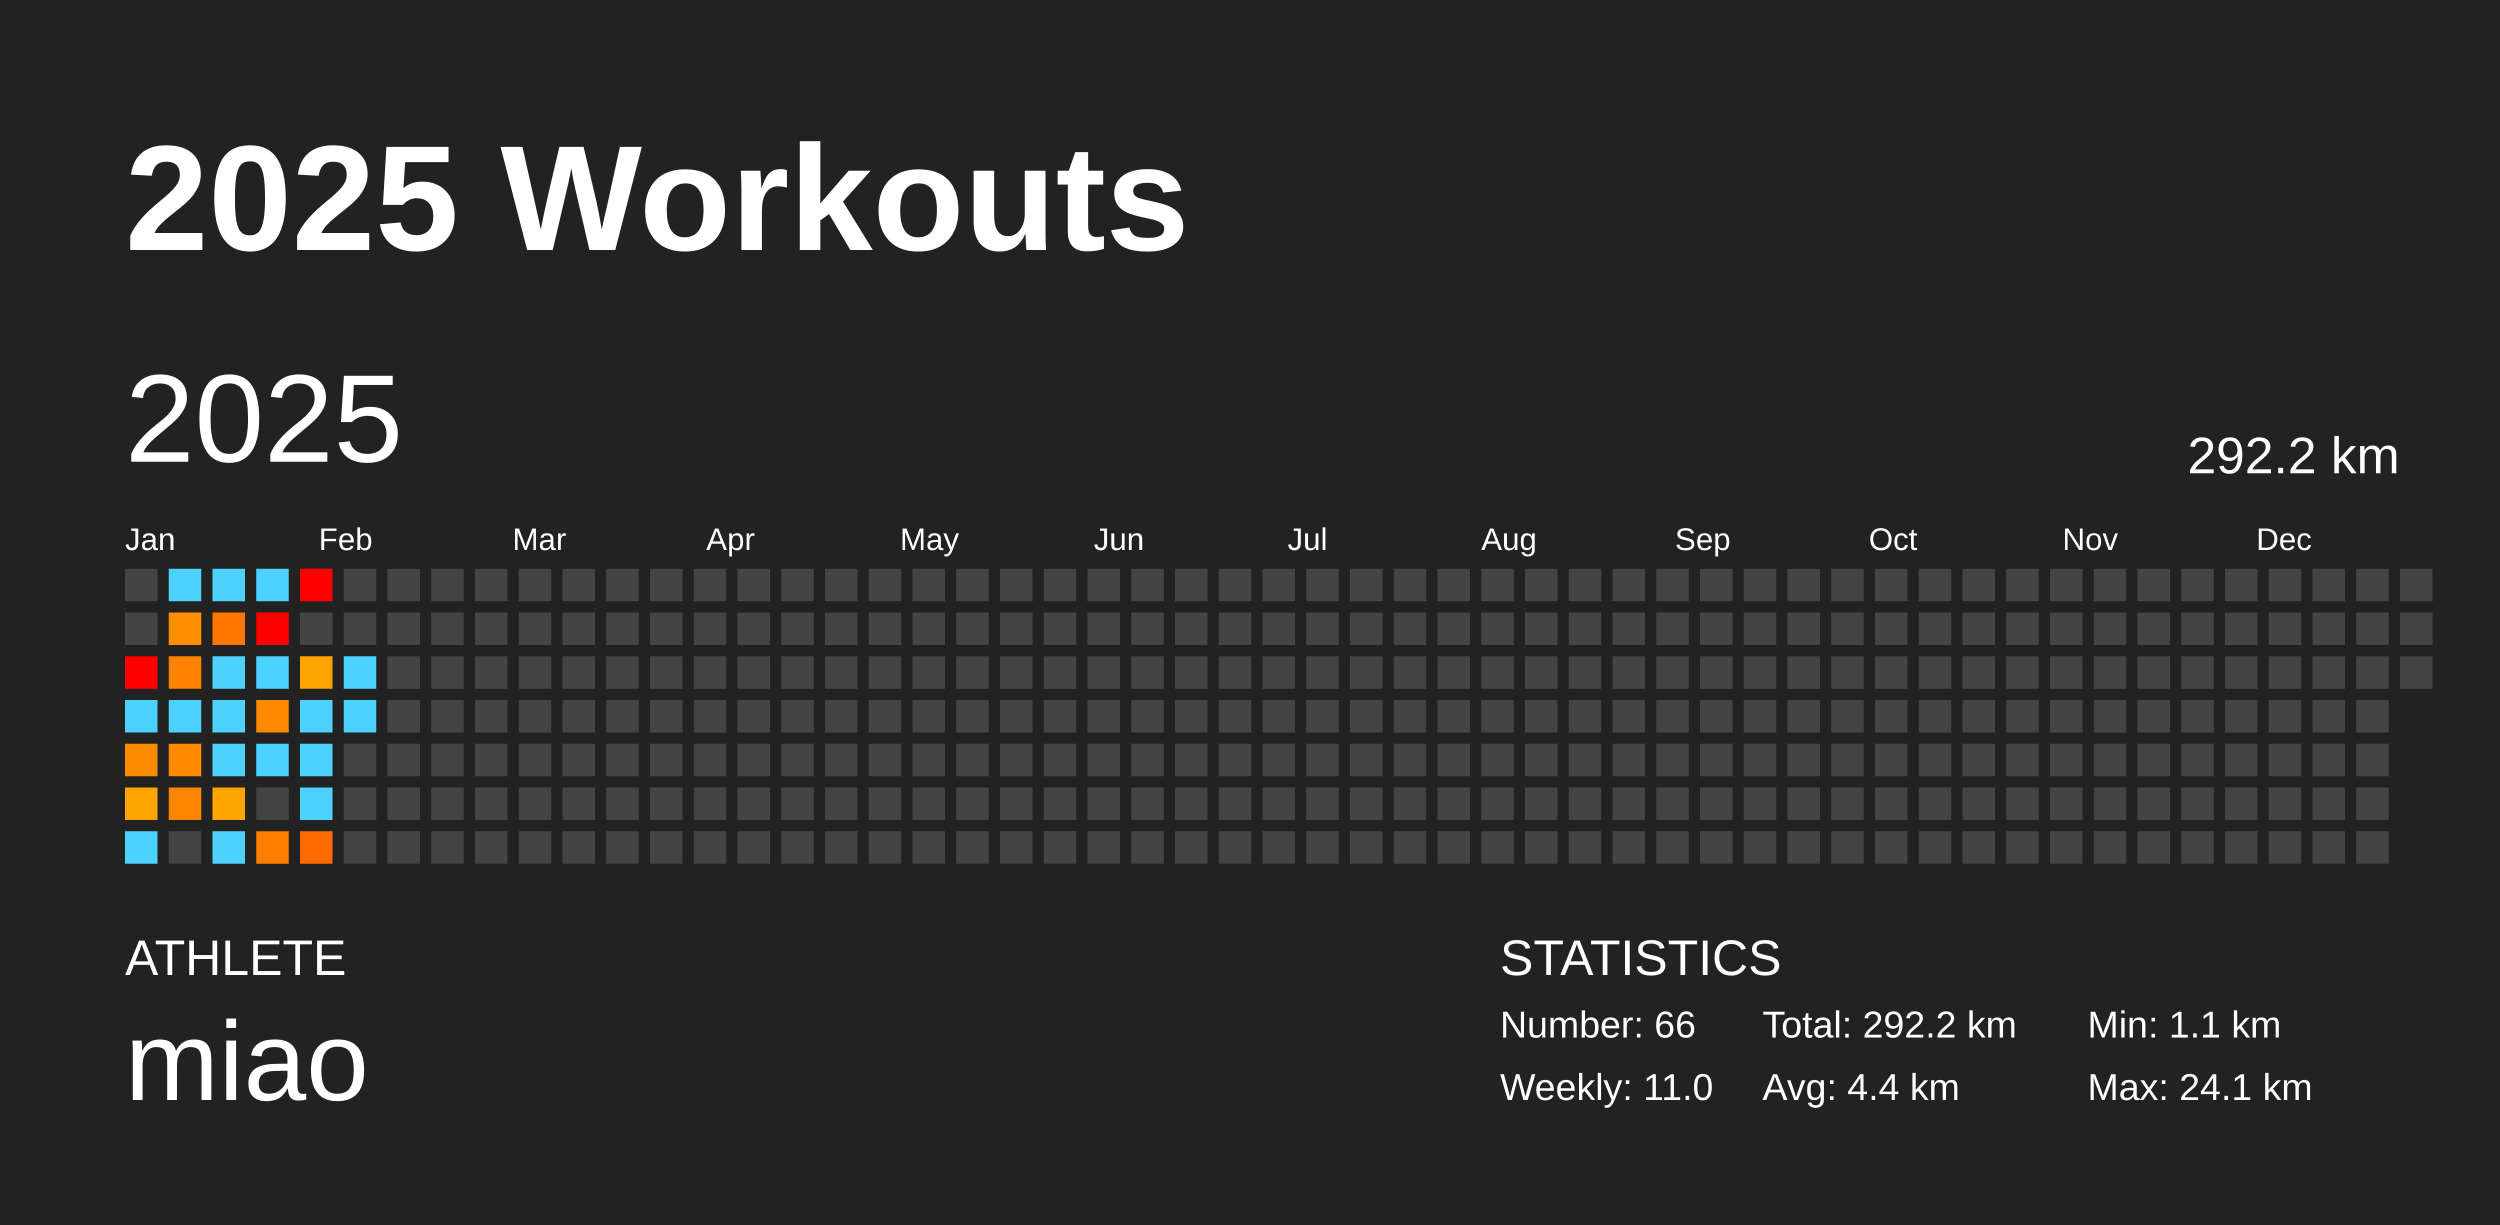
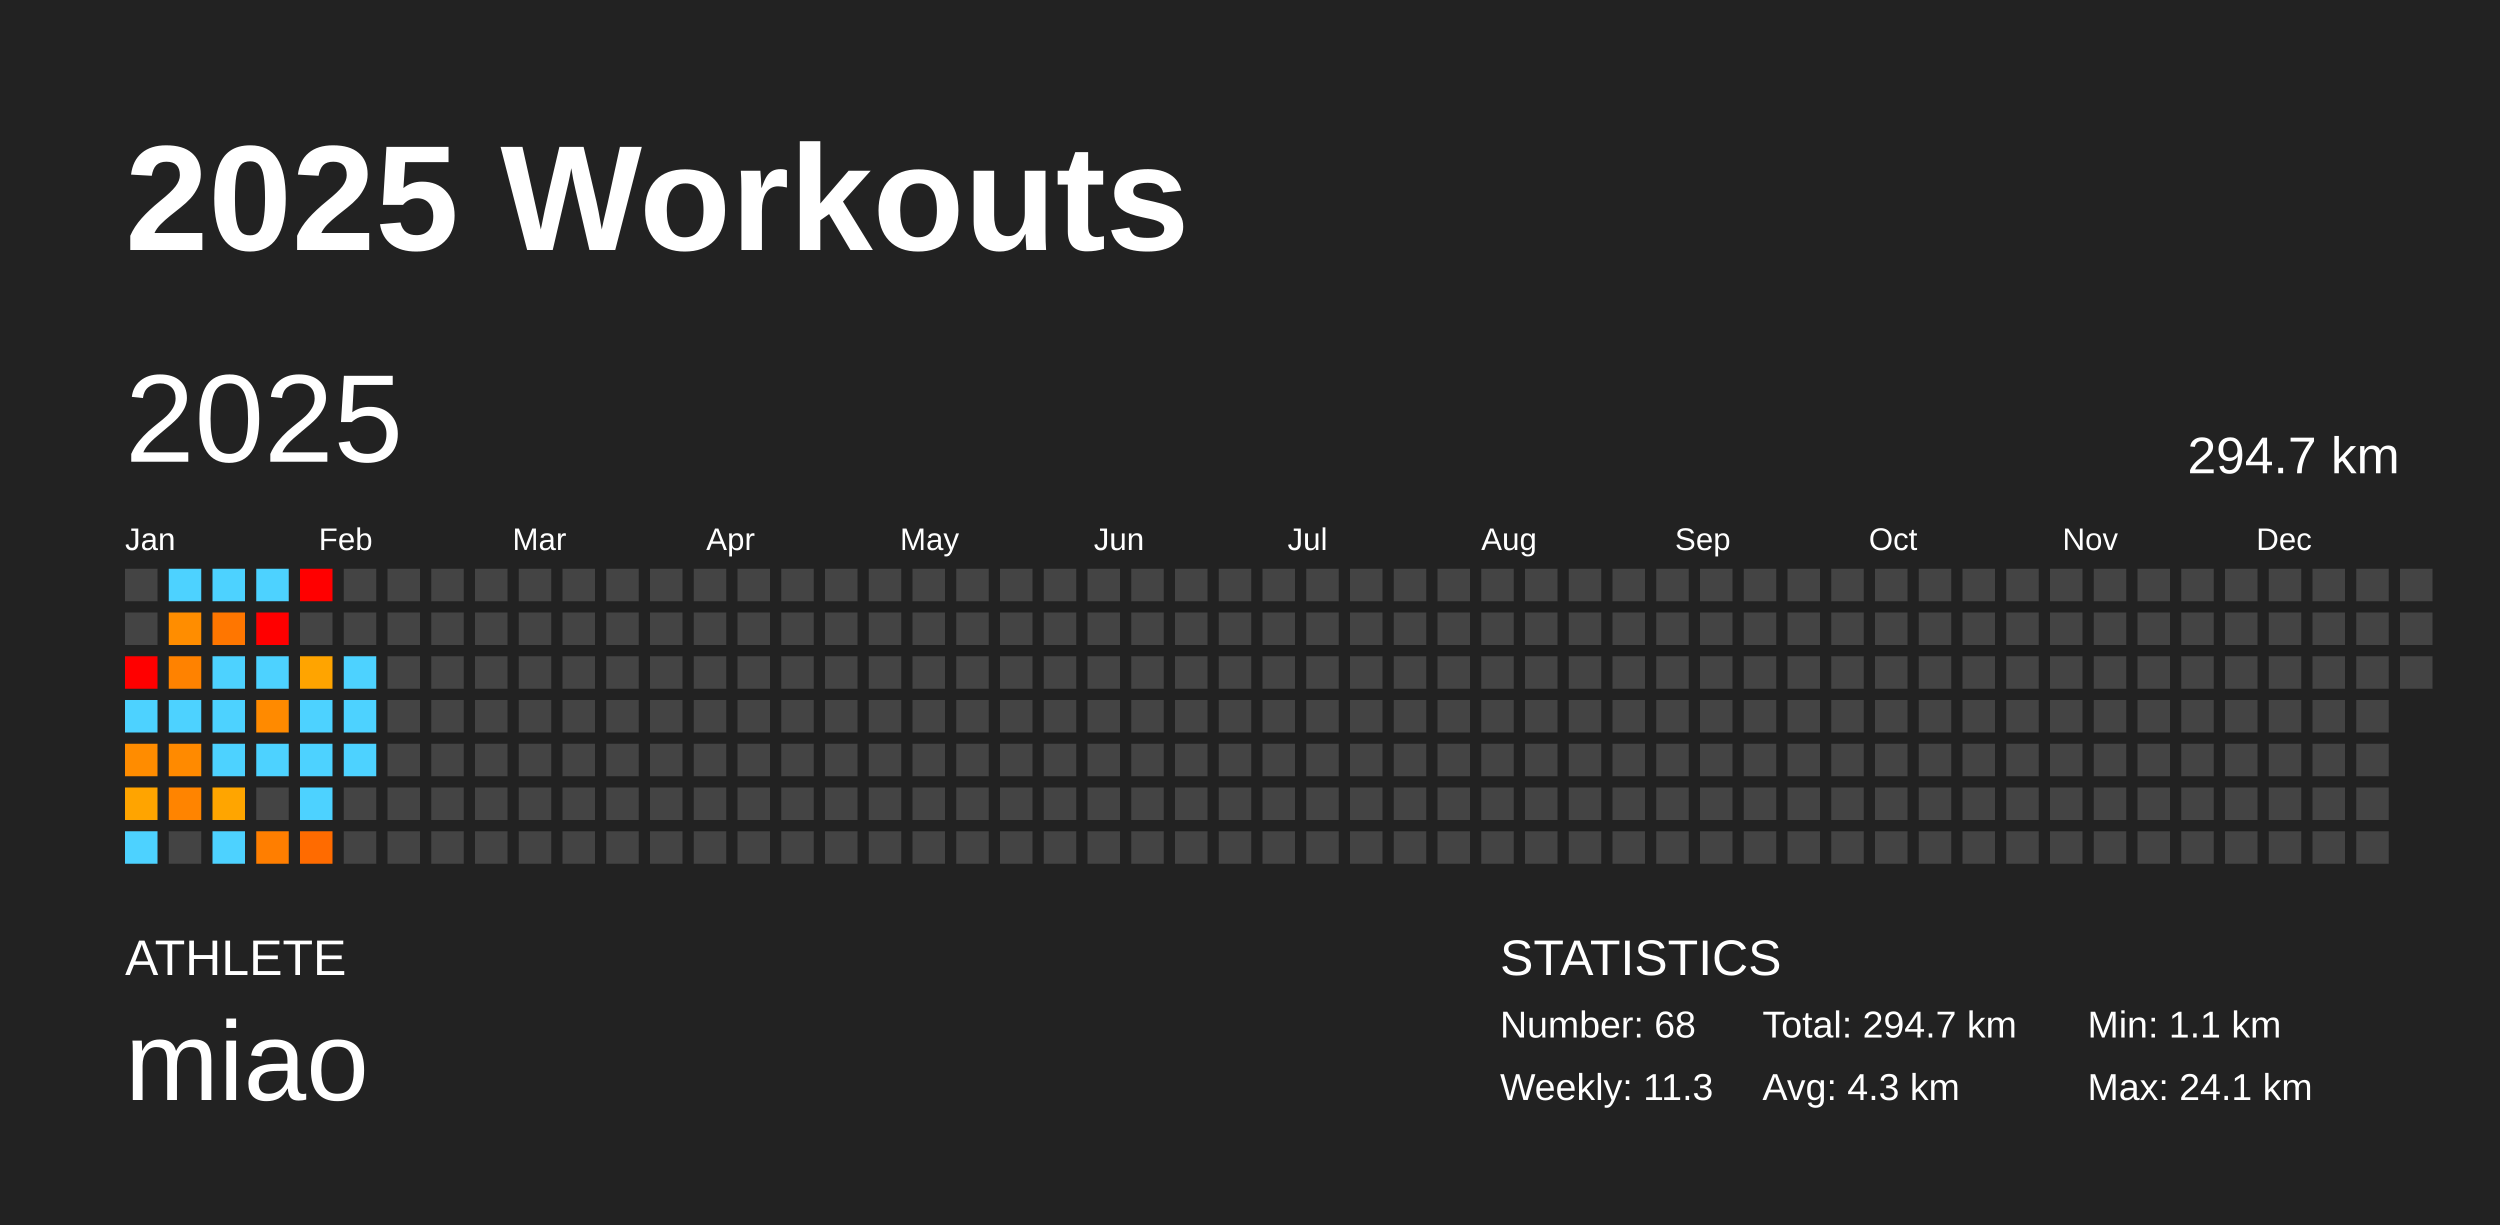
<svg xmlns="http://www.w3.org/2000/svg" baseProfile="full" height="98mm" version="1.1" viewBox="0,0,200,98" width="200mm">
  <defs />
  <rect fill="#222222" height="98" width="200" x="0" y="0" />
  <text fill="#FFFFFF" style="font-size:12px; font-family:Arial; font-weight:bold;" x="10" y="20">2025 Workouts</text>
  <text fill="#FFFFFF" style="font-size:4px; font-family:Arial" x="10" y="78">ATHLETE</text>
  <text fill="#FFFFFF" style="font-size:9px; font-family:Arial" x="10" y="88">miao</text>
  <text fill="#FFFFFF" style="font-size:4px; font-family:Arial" x="120" y="78">STATISTICS</text>
-   <text fill="#FFFFFF" style="font-size:3px; font-family:Arial" x="120" y="83">Number: 66</text>
-   <text fill="#FFFFFF" style="font-size:3px; font-family:Arial" x="120" y="88">Weekly: 11.0</text>
-   <text fill="#FFFFFF" style="font-size:3px; font-family:Arial" x="141" y="83">Total: 292.2 km</text>
-   <text fill="#FFFFFF" style="font-size:3px; font-family:Arial" x="141" y="88">Avg: 4.4 km</text>
+   <text fill="#FFFFFF" style="font-size:3px; font-family:Arial" x="120" y="83">Number: 68</text>
+   <text fill="#FFFFFF" style="font-size:3px; font-family:Arial" x="120" y="88">Weekly: 11.3</text>
+   <text fill="#FFFFFF" style="font-size:3px; font-family:Arial" x="141" y="83">Total: 294.7 km</text>
+   <text fill="#FFFFFF" style="font-size:3px; font-family:Arial" x="141" y="88">Avg: 4.3 km</text>
  <text fill="#FFFFFF" style="font-size:3px; font-family:Arial" x="167" y="83">Min: 1.1 km</text>
  <text fill="#FFFFFF" style="font-size:3px; font-family:Arial" x="167" y="88">Max: 24.1 km</text>
  <text dominant-baseline="hanging" fill="#FFFFFF" style="font-size:10.0px; font-family:Arial;" x="10" y="30">2025</text>
-   <text dominant-baseline="hanging" fill="#FFFFFF" style="font-size:4.125px; font-family:Arial;" x="175" y="35">292.2 km</text>
+   <text dominant-baseline="hanging" fill="#FFFFFF" style="font-size:4.125px; font-family:Arial;" x="175" y="35">294.7 km</text>
  <text fill="#FFFFFF" style="font-size:2.5px; font-family:Arial" x="10.0" y="44">Jan</text>
  <text fill="#FFFFFF" style="font-size:2.5px; font-family:Arial" x="25.5" y="44">Feb</text>
  <text fill="#FFFFFF" style="font-size:2.5px; font-family:Arial" x="41.0" y="44">Mar</text>
  <text fill="#FFFFFF" style="font-size:2.5px; font-family:Arial" x="56.5" y="44">Apr</text>
  <text fill="#FFFFFF" style="font-size:2.5px; font-family:Arial" x="72.0" y="44">May</text>
  <text fill="#FFFFFF" style="font-size:2.5px; font-family:Arial" x="87.5" y="44">Jun</text>
  <text fill="#FFFFFF" style="font-size:2.5px; font-family:Arial" x="103.0" y="44">Jul</text>
  <text fill="#FFFFFF" style="font-size:2.5px; font-family:Arial" x="118.5" y="44">Aug</text>
  <text fill="#FFFFFF" style="font-size:2.5px; font-family:Arial" x="134.0" y="44">Sep</text>
  <text fill="#FFFFFF" style="font-size:2.5px; font-family:Arial" x="149.5" y="44">Oct</text>
  <text fill="#FFFFFF" style="font-size:2.5px; font-family:Arial" x="165.0" y="44">Nov</text>
  <text fill="#FFFFFF" style="font-size:2.5px; font-family:Arial" x="180.5" y="44">Dec</text>
  <rect fill="#444444" height="2.6" width="2.6" x="10.0" y="45.5" />
  <rect fill="#444444" height="2.6" width="2.6" x="10.0" y="49.0" />
  <rect fill="red" height="2.6" width="2.6" x="10.0" y="52.5" />
  <rect fill="#4dd2ff" height="2.6" width="2.6" x="10.0" y="56.0" />
  <rect fill="#ff8c00" height="2.6" width="2.6" x="10.0" y="59.5" />
  <rect fill="#ffa400" height="2.6" width="2.6" x="10.0" y="63.0" />
  <rect fill="#4dd2ff" height="2.6" width="2.6" x="10.0" y="66.5" />
  <rect fill="#4dd2ff" height="2.6" width="2.6" x="13.5" y="45.5" />
  <rect fill="#ff8d00" height="2.6" width="2.6" x="13.5" y="49.0" />
  <rect fill="#ff8200" height="2.6" width="2.6" x="13.5" y="52.5" />
  <rect fill="#4dd2ff" height="2.6" width="2.6" x="13.5" y="56.0" />
  <rect fill="#ff8a00" height="2.6" width="2.6" x="13.5" y="59.5" />
  <rect fill="#ff8400" height="2.6" width="2.6" x="13.5" y="63.0" />
  <rect fill="#444444" height="2.6" width="2.6" x="13.5" y="66.5" />
  <rect fill="#4dd2ff" height="2.6" width="2.6" x="17.0" y="45.5" />
  <rect fill="#ff7600" height="2.6" width="2.6" x="17.0" y="49.0" />
  <rect fill="#4dd2ff" height="2.6" width="2.6" x="17.0" y="52.5" />
  <rect fill="#4dd2ff" height="2.6" width="2.6" x="17.0" y="56.0" />
  <rect fill="#4dd2ff" height="2.6" width="2.6" x="17.0" y="59.5" />
  <rect fill="#ffa500" height="2.6" width="2.6" x="17.0" y="63.0" />
  <rect fill="#4dd2ff" height="2.6" width="2.6" x="17.0" y="66.5" />
  <rect fill="#4dd2ff" height="2.6" width="2.6" x="20.5" y="45.5" />
  <rect fill="red" height="2.6" width="2.6" x="20.5" y="49.0" />
  <rect fill="#4dd2ff" height="2.6" width="2.6" x="20.5" y="52.5" />
  <rect fill="#ff8a00" height="2.6" width="2.6" x="20.5" y="56.0" />
  <rect fill="#4dd2ff" height="2.6" width="2.6" x="20.5" y="59.5" />
  <rect fill="#444444" height="2.6" width="2.6" x="20.5" y="63.0" />
  <rect fill="#ff7e00" height="2.6" width="2.6" x="20.5" y="66.5" />
  <rect fill="red" height="2.6" width="2.6" x="24.0" y="45.5" />
  <rect fill="#444444" height="2.6" width="2.6" x="24.0" y="49.0" />
  <rect fill="#ffa400" height="2.6" width="2.6" x="24.0" y="52.5" />
  <rect fill="#4dd2ff" height="2.6" width="2.6" x="24.0" y="56.0" />
  <rect fill="#4dd2ff" height="2.6" width="2.6" x="24.0" y="59.5" />
  <rect fill="#4dd2ff" height="2.6" width="2.6" x="24.0" y="63.0" />
  <rect fill="#ff6b00" height="2.6" width="2.6" x="24.0" y="66.5" />
  <rect fill="#444444" height="2.6" width="2.6" x="27.5" y="45.5" />
  <rect fill="#444444" height="2.6" width="2.6" x="27.5" y="49.0" />
  <rect fill="#4dd2ff" height="2.6" width="2.6" x="27.5" y="52.5" />
  <rect fill="#4dd2ff" height="2.6" width="2.6" x="27.5" y="56.0" />
-   <rect fill="#444444" height="2.6" width="2.6" x="27.5" y="59.5" />
+   <rect fill="#4dd2ff" height="2.6" width="2.6" x="27.5" y="59.5" />
  <rect fill="#444444" height="2.6" width="2.6" x="27.5" y="63.0" />
  <rect fill="#444444" height="2.6" width="2.6" x="27.5" y="66.5" />
  <rect fill="#444444" height="2.6" width="2.6" x="31.0" y="45.5" />
  <rect fill="#444444" height="2.6" width="2.6" x="31.0" y="49.0" />
  <rect fill="#444444" height="2.6" width="2.6" x="31.0" y="52.5" />
  <rect fill="#444444" height="2.6" width="2.6" x="31.0" y="56.0" />
  <rect fill="#444444" height="2.6" width="2.6" x="31.0" y="59.5" />
  <rect fill="#444444" height="2.6" width="2.6" x="31.0" y="63.0" />
  <rect fill="#444444" height="2.6" width="2.6" x="31.0" y="66.5" />
  <rect fill="#444444" height="2.6" width="2.6" x="34.5" y="45.5" />
  <rect fill="#444444" height="2.6" width="2.6" x="34.5" y="49.0" />
  <rect fill="#444444" height="2.6" width="2.6" x="34.5" y="52.5" />
  <rect fill="#444444" height="2.6" width="2.6" x="34.5" y="56.0" />
  <rect fill="#444444" height="2.6" width="2.6" x="34.5" y="59.5" />
  <rect fill="#444444" height="2.6" width="2.6" x="34.5" y="63.0" />
  <rect fill="#444444" height="2.6" width="2.6" x="34.5" y="66.5" />
  <rect fill="#444444" height="2.6" width="2.6" x="38.0" y="45.5" />
  <rect fill="#444444" height="2.6" width="2.6" x="38.0" y="49.0" />
  <rect fill="#444444" height="2.6" width="2.6" x="38.0" y="52.5" />
  <rect fill="#444444" height="2.6" width="2.6" x="38.0" y="56.0" />
  <rect fill="#444444" height="2.6" width="2.6" x="38.0" y="59.5" />
  <rect fill="#444444" height="2.6" width="2.6" x="38.0" y="63.0" />
  <rect fill="#444444" height="2.6" width="2.6" x="38.0" y="66.5" />
  <rect fill="#444444" height="2.6" width="2.6" x="41.5" y="45.5" />
  <rect fill="#444444" height="2.6" width="2.6" x="41.5" y="49.0" />
  <rect fill="#444444" height="2.6" width="2.6" x="41.5" y="52.5" />
  <rect fill="#444444" height="2.6" width="2.6" x="41.5" y="56.0" />
  <rect fill="#444444" height="2.6" width="2.6" x="41.5" y="59.5" />
  <rect fill="#444444" height="2.6" width="2.6" x="41.5" y="63.0" />
  <rect fill="#444444" height="2.6" width="2.6" x="41.5" y="66.5" />
  <rect fill="#444444" height="2.6" width="2.6" x="45.0" y="45.5" />
  <rect fill="#444444" height="2.6" width="2.6" x="45.0" y="49.0" />
  <rect fill="#444444" height="2.6" width="2.6" x="45.0" y="52.5" />
  <rect fill="#444444" height="2.6" width="2.6" x="45.0" y="56.0" />
  <rect fill="#444444" height="2.6" width="2.6" x="45.0" y="59.5" />
  <rect fill="#444444" height="2.6" width="2.6" x="45.0" y="63.0" />
  <rect fill="#444444" height="2.6" width="2.6" x="45.0" y="66.5" />
  <rect fill="#444444" height="2.6" width="2.6" x="48.5" y="45.5" />
  <rect fill="#444444" height="2.6" width="2.6" x="48.5" y="49.0" />
  <rect fill="#444444" height="2.6" width="2.6" x="48.5" y="52.5" />
  <rect fill="#444444" height="2.6" width="2.6" x="48.5" y="56.0" />
  <rect fill="#444444" height="2.6" width="2.6" x="48.5" y="59.5" />
  <rect fill="#444444" height="2.6" width="2.6" x="48.5" y="63.0" />
  <rect fill="#444444" height="2.6" width="2.6" x="48.5" y="66.5" />
  <rect fill="#444444" height="2.6" width="2.6" x="52.0" y="45.5" />
  <rect fill="#444444" height="2.6" width="2.6" x="52.0" y="49.0" />
  <rect fill="#444444" height="2.6" width="2.6" x="52.0" y="52.5" />
  <rect fill="#444444" height="2.6" width="2.6" x="52.0" y="56.0" />
  <rect fill="#444444" height="2.6" width="2.6" x="52.0" y="59.5" />
  <rect fill="#444444" height="2.6" width="2.6" x="52.0" y="63.0" />
  <rect fill="#444444" height="2.6" width="2.6" x="52.0" y="66.5" />
  <rect fill="#444444" height="2.6" width="2.6" x="55.5" y="45.5" />
  <rect fill="#444444" height="2.6" width="2.6" x="55.5" y="49.0" />
  <rect fill="#444444" height="2.6" width="2.6" x="55.5" y="52.5" />
  <rect fill="#444444" height="2.6" width="2.6" x="55.5" y="56.0" />
  <rect fill="#444444" height="2.6" width="2.6" x="55.5" y="59.5" />
  <rect fill="#444444" height="2.6" width="2.6" x="55.5" y="63.0" />
  <rect fill="#444444" height="2.6" width="2.6" x="55.5" y="66.5" />
  <rect fill="#444444" height="2.6" width="2.6" x="59.0" y="45.5" />
  <rect fill="#444444" height="2.6" width="2.6" x="59.0" y="49.0" />
  <rect fill="#444444" height="2.6" width="2.6" x="59.0" y="52.5" />
  <rect fill="#444444" height="2.6" width="2.6" x="59.0" y="56.0" />
  <rect fill="#444444" height="2.6" width="2.6" x="59.0" y="59.5" />
  <rect fill="#444444" height="2.6" width="2.6" x="59.0" y="63.0" />
  <rect fill="#444444" height="2.6" width="2.6" x="59.0" y="66.5" />
  <rect fill="#444444" height="2.6" width="2.6" x="62.5" y="45.5" />
  <rect fill="#444444" height="2.6" width="2.6" x="62.5" y="49.0" />
  <rect fill="#444444" height="2.6" width="2.6" x="62.5" y="52.5" />
  <rect fill="#444444" height="2.6" width="2.6" x="62.5" y="56.0" />
  <rect fill="#444444" height="2.6" width="2.6" x="62.5" y="59.5" />
  <rect fill="#444444" height="2.6" width="2.6" x="62.5" y="63.0" />
  <rect fill="#444444" height="2.6" width="2.6" x="62.5" y="66.5" />
  <rect fill="#444444" height="2.6" width="2.6" x="66.0" y="45.5" />
  <rect fill="#444444" height="2.6" width="2.6" x="66.0" y="49.0" />
  <rect fill="#444444" height="2.6" width="2.6" x="66.0" y="52.5" />
  <rect fill="#444444" height="2.6" width="2.6" x="66.0" y="56.0" />
  <rect fill="#444444" height="2.6" width="2.6" x="66.0" y="59.5" />
  <rect fill="#444444" height="2.6" width="2.6" x="66.0" y="63.0" />
  <rect fill="#444444" height="2.6" width="2.6" x="66.0" y="66.5" />
  <rect fill="#444444" height="2.6" width="2.6" x="69.5" y="45.5" />
  <rect fill="#444444" height="2.6" width="2.6" x="69.5" y="49.0" />
  <rect fill="#444444" height="2.6" width="2.6" x="69.5" y="52.5" />
  <rect fill="#444444" height="2.6" width="2.6" x="69.5" y="56.0" />
  <rect fill="#444444" height="2.6" width="2.6" x="69.5" y="59.5" />
  <rect fill="#444444" height="2.6" width="2.6" x="69.5" y="63.0" />
  <rect fill="#444444" height="2.6" width="2.6" x="69.5" y="66.5" />
  <rect fill="#444444" height="2.6" width="2.6" x="73.0" y="45.5" />
  <rect fill="#444444" height="2.6" width="2.6" x="73.0" y="49.0" />
  <rect fill="#444444" height="2.6" width="2.6" x="73.0" y="52.5" />
  <rect fill="#444444" height="2.6" width="2.6" x="73.0" y="56.0" />
  <rect fill="#444444" height="2.6" width="2.6" x="73.0" y="59.5" />
  <rect fill="#444444" height="2.6" width="2.6" x="73.0" y="63.0" />
  <rect fill="#444444" height="2.6" width="2.6" x="73.0" y="66.5" />
  <rect fill="#444444" height="2.6" width="2.6" x="76.5" y="45.5" />
  <rect fill="#444444" height="2.6" width="2.6" x="76.5" y="49.0" />
  <rect fill="#444444" height="2.6" width="2.6" x="76.5" y="52.5" />
  <rect fill="#444444" height="2.6" width="2.6" x="76.5" y="56.0" />
  <rect fill="#444444" height="2.6" width="2.6" x="76.5" y="59.5" />
  <rect fill="#444444" height="2.6" width="2.6" x="76.5" y="63.0" />
  <rect fill="#444444" height="2.6" width="2.6" x="76.5" y="66.5" />
  <rect fill="#444444" height="2.6" width="2.6" x="80.0" y="45.5" />
  <rect fill="#444444" height="2.6" width="2.6" x="80.0" y="49.0" />
  <rect fill="#444444" height="2.6" width="2.6" x="80.0" y="52.5" />
  <rect fill="#444444" height="2.6" width="2.6" x="80.0" y="56.0" />
  <rect fill="#444444" height="2.6" width="2.6" x="80.0" y="59.5" />
  <rect fill="#444444" height="2.6" width="2.6" x="80.0" y="63.0" />
  <rect fill="#444444" height="2.6" width="2.6" x="80.0" y="66.5" />
  <rect fill="#444444" height="2.6" width="2.6" x="83.5" y="45.5" />
  <rect fill="#444444" height="2.6" width="2.6" x="83.5" y="49.0" />
  <rect fill="#444444" height="2.6" width="2.6" x="83.5" y="52.5" />
  <rect fill="#444444" height="2.6" width="2.6" x="83.5" y="56.0" />
  <rect fill="#444444" height="2.6" width="2.6" x="83.5" y="59.5" />
  <rect fill="#444444" height="2.6" width="2.6" x="83.5" y="63.0" />
  <rect fill="#444444" height="2.6" width="2.6" x="83.5" y="66.5" />
  <rect fill="#444444" height="2.6" width="2.6" x="87.0" y="45.5" />
  <rect fill="#444444" height="2.6" width="2.6" x="87.0" y="49.0" />
  <rect fill="#444444" height="2.6" width="2.6" x="87.0" y="52.5" />
  <rect fill="#444444" height="2.6" width="2.6" x="87.0" y="56.0" />
  <rect fill="#444444" height="2.6" width="2.6" x="87.0" y="59.5" />
  <rect fill="#444444" height="2.6" width="2.6" x="87.0" y="63.0" />
  <rect fill="#444444" height="2.6" width="2.6" x="87.0" y="66.5" />
  <rect fill="#444444" height="2.6" width="2.6" x="90.5" y="45.5" />
  <rect fill="#444444" height="2.6" width="2.6" x="90.5" y="49.0" />
  <rect fill="#444444" height="2.6" width="2.6" x="90.5" y="52.5" />
  <rect fill="#444444" height="2.6" width="2.6" x="90.5" y="56.0" />
  <rect fill="#444444" height="2.6" width="2.6" x="90.5" y="59.5" />
  <rect fill="#444444" height="2.6" width="2.6" x="90.5" y="63.0" />
  <rect fill="#444444" height="2.6" width="2.6" x="90.5" y="66.5" />
  <rect fill="#444444" height="2.6" width="2.6" x="94.0" y="45.5" />
  <rect fill="#444444" height="2.6" width="2.6" x="94.0" y="49.0" />
  <rect fill="#444444" height="2.6" width="2.6" x="94.0" y="52.5" />
  <rect fill="#444444" height="2.6" width="2.6" x="94.0" y="56.0" />
  <rect fill="#444444" height="2.6" width="2.6" x="94.0" y="59.5" />
  <rect fill="#444444" height="2.6" width="2.6" x="94.0" y="63.0" />
  <rect fill="#444444" height="2.6" width="2.6" x="94.0" y="66.5" />
  <rect fill="#444444" height="2.6" width="2.6" x="97.5" y="45.5" />
  <rect fill="#444444" height="2.6" width="2.6" x="97.5" y="49.0" />
  <rect fill="#444444" height="2.6" width="2.6" x="97.5" y="52.5" />
  <rect fill="#444444" height="2.6" width="2.6" x="97.5" y="56.0" />
  <rect fill="#444444" height="2.6" width="2.6" x="97.5" y="59.5" />
  <rect fill="#444444" height="2.6" width="2.6" x="97.5" y="63.0" />
  <rect fill="#444444" height="2.6" width="2.6" x="97.5" y="66.5" />
  <rect fill="#444444" height="2.6" width="2.6" x="101.0" y="45.5" />
  <rect fill="#444444" height="2.6" width="2.6" x="101.0" y="49.0" />
  <rect fill="#444444" height="2.6" width="2.6" x="101.0" y="52.5" />
  <rect fill="#444444" height="2.6" width="2.6" x="101.0" y="56.0" />
  <rect fill="#444444" height="2.6" width="2.6" x="101.0" y="59.5" />
  <rect fill="#444444" height="2.6" width="2.6" x="101.0" y="63.0" />
  <rect fill="#444444" height="2.6" width="2.6" x="101.0" y="66.5" />
  <rect fill="#444444" height="2.6" width="2.6" x="104.5" y="45.5" />
  <rect fill="#444444" height="2.6" width="2.6" x="104.5" y="49.0" />
  <rect fill="#444444" height="2.6" width="2.6" x="104.5" y="52.5" />
  <rect fill="#444444" height="2.6" width="2.6" x="104.5" y="56.0" />
  <rect fill="#444444" height="2.6" width="2.6" x="104.5" y="59.5" />
  <rect fill="#444444" height="2.6" width="2.6" x="104.5" y="63.0" />
  <rect fill="#444444" height="2.6" width="2.6" x="104.5" y="66.5" />
  <rect fill="#444444" height="2.6" width="2.6" x="108.0" y="45.5" />
  <rect fill="#444444" height="2.6" width="2.6" x="108.0" y="49.0" />
  <rect fill="#444444" height="2.6" width="2.6" x="108.0" y="52.5" />
  <rect fill="#444444" height="2.6" width="2.6" x="108.0" y="56.0" />
  <rect fill="#444444" height="2.6" width="2.6" x="108.0" y="59.5" />
  <rect fill="#444444" height="2.6" width="2.6" x="108.0" y="63.0" />
  <rect fill="#444444" height="2.6" width="2.6" x="108.0" y="66.5" />
  <rect fill="#444444" height="2.6" width="2.6" x="111.5" y="45.5" />
  <rect fill="#444444" height="2.6" width="2.6" x="111.5" y="49.0" />
  <rect fill="#444444" height="2.6" width="2.6" x="111.5" y="52.5" />
  <rect fill="#444444" height="2.6" width="2.6" x="111.5" y="56.0" />
  <rect fill="#444444" height="2.6" width="2.6" x="111.5" y="59.5" />
  <rect fill="#444444" height="2.6" width="2.6" x="111.5" y="63.0" />
  <rect fill="#444444" height="2.6" width="2.6" x="111.5" y="66.5" />
  <rect fill="#444444" height="2.6" width="2.6" x="115.0" y="45.5" />
  <rect fill="#444444" height="2.6" width="2.6" x="115.0" y="49.0" />
  <rect fill="#444444" height="2.6" width="2.6" x="115.0" y="52.5" />
  <rect fill="#444444" height="2.6" width="2.6" x="115.0" y="56.0" />
  <rect fill="#444444" height="2.6" width="2.6" x="115.0" y="59.5" />
  <rect fill="#444444" height="2.6" width="2.6" x="115.0" y="63.0" />
  <rect fill="#444444" height="2.6" width="2.6" x="115.0" y="66.5" />
  <rect fill="#444444" height="2.6" width="2.6" x="118.5" y="45.5" />
  <rect fill="#444444" height="2.6" width="2.6" x="118.5" y="49.0" />
  <rect fill="#444444" height="2.6" width="2.6" x="118.5" y="52.5" />
  <rect fill="#444444" height="2.6" width="2.6" x="118.5" y="56.0" />
  <rect fill="#444444" height="2.6" width="2.6" x="118.5" y="59.5" />
  <rect fill="#444444" height="2.6" width="2.6" x="118.5" y="63.0" />
  <rect fill="#444444" height="2.6" width="2.6" x="118.5" y="66.5" />
  <rect fill="#444444" height="2.6" width="2.6" x="122.0" y="45.5" />
  <rect fill="#444444" height="2.6" width="2.6" x="122.0" y="49.0" />
  <rect fill="#444444" height="2.6" width="2.6" x="122.0" y="52.5" />
  <rect fill="#444444" height="2.6" width="2.6" x="122.0" y="56.0" />
  <rect fill="#444444" height="2.6" width="2.6" x="122.0" y="59.5" />
  <rect fill="#444444" height="2.6" width="2.6" x="122.0" y="63.0" />
  <rect fill="#444444" height="2.6" width="2.6" x="122.0" y="66.5" />
  <rect fill="#444444" height="2.6" width="2.6" x="125.5" y="45.5" />
  <rect fill="#444444" height="2.6" width="2.6" x="125.5" y="49.0" />
  <rect fill="#444444" height="2.6" width="2.6" x="125.5" y="52.5" />
  <rect fill="#444444" height="2.6" width="2.6" x="125.5" y="56.0" />
  <rect fill="#444444" height="2.6" width="2.6" x="125.5" y="59.5" />
  <rect fill="#444444" height="2.6" width="2.6" x="125.5" y="63.0" />
  <rect fill="#444444" height="2.6" width="2.6" x="125.5" y="66.5" />
  <rect fill="#444444" height="2.6" width="2.6" x="129.0" y="45.5" />
  <rect fill="#444444" height="2.6" width="2.6" x="129.0" y="49.0" />
  <rect fill="#444444" height="2.6" width="2.6" x="129.0" y="52.5" />
  <rect fill="#444444" height="2.6" width="2.6" x="129.0" y="56.0" />
  <rect fill="#444444" height="2.6" width="2.6" x="129.0" y="59.5" />
  <rect fill="#444444" height="2.6" width="2.6" x="129.0" y="63.0" />
  <rect fill="#444444" height="2.6" width="2.6" x="129.0" y="66.5" />
  <rect fill="#444444" height="2.6" width="2.6" x="132.5" y="45.5" />
  <rect fill="#444444" height="2.6" width="2.6" x="132.5" y="49.0" />
  <rect fill="#444444" height="2.6" width="2.6" x="132.5" y="52.5" />
  <rect fill="#444444" height="2.6" width="2.6" x="132.5" y="56.0" />
  <rect fill="#444444" height="2.6" width="2.6" x="132.5" y="59.5" />
  <rect fill="#444444" height="2.6" width="2.6" x="132.5" y="63.0" />
  <rect fill="#444444" height="2.6" width="2.6" x="132.5" y="66.5" />
  <rect fill="#444444" height="2.6" width="2.6" x="136.0" y="45.5" />
  <rect fill="#444444" height="2.6" width="2.6" x="136.0" y="49.0" />
  <rect fill="#444444" height="2.6" width="2.6" x="136.0" y="52.5" />
  <rect fill="#444444" height="2.6" width="2.6" x="136.0" y="56.0" />
  <rect fill="#444444" height="2.6" width="2.6" x="136.0" y="59.5" />
  <rect fill="#444444" height="2.6" width="2.6" x="136.0" y="63.0" />
  <rect fill="#444444" height="2.6" width="2.6" x="136.0" y="66.5" />
  <rect fill="#444444" height="2.6" width="2.6" x="139.5" y="45.5" />
  <rect fill="#444444" height="2.6" width="2.6" x="139.5" y="49.0" />
  <rect fill="#444444" height="2.6" width="2.6" x="139.5" y="52.5" />
  <rect fill="#444444" height="2.6" width="2.6" x="139.5" y="56.0" />
  <rect fill="#444444" height="2.6" width="2.6" x="139.5" y="59.5" />
  <rect fill="#444444" height="2.6" width="2.6" x="139.5" y="63.0" />
  <rect fill="#444444" height="2.6" width="2.6" x="139.5" y="66.5" />
  <rect fill="#444444" height="2.6" width="2.6" x="143.0" y="45.5" />
  <rect fill="#444444" height="2.6" width="2.6" x="143.0" y="49.0" />
  <rect fill="#444444" height="2.6" width="2.6" x="143.0" y="52.5" />
  <rect fill="#444444" height="2.6" width="2.6" x="143.0" y="56.0" />
  <rect fill="#444444" height="2.6" width="2.6" x="143.0" y="59.5" />
  <rect fill="#444444" height="2.6" width="2.6" x="143.0" y="63.0" />
  <rect fill="#444444" height="2.6" width="2.6" x="143.0" y="66.5" />
  <rect fill="#444444" height="2.6" width="2.6" x="146.5" y="45.5" />
  <rect fill="#444444" height="2.6" width="2.6" x="146.5" y="49.0" />
  <rect fill="#444444" height="2.6" width="2.6" x="146.5" y="52.5" />
  <rect fill="#444444" height="2.6" width="2.6" x="146.5" y="56.0" />
  <rect fill="#444444" height="2.6" width="2.6" x="146.5" y="59.5" />
  <rect fill="#444444" height="2.6" width="2.6" x="146.5" y="63.0" />
  <rect fill="#444444" height="2.6" width="2.6" x="146.5" y="66.5" />
  <rect fill="#444444" height="2.6" width="2.6" x="150.0" y="45.5" />
  <rect fill="#444444" height="2.6" width="2.6" x="150.0" y="49.0" />
  <rect fill="#444444" height="2.6" width="2.6" x="150.0" y="52.5" />
  <rect fill="#444444" height="2.6" width="2.6" x="150.0" y="56.0" />
  <rect fill="#444444" height="2.6" width="2.6" x="150.0" y="59.5" />
  <rect fill="#444444" height="2.6" width="2.6" x="150.0" y="63.0" />
  <rect fill="#444444" height="2.6" width="2.6" x="150.0" y="66.5" />
  <rect fill="#444444" height="2.6" width="2.6" x="153.5" y="45.5" />
  <rect fill="#444444" height="2.6" width="2.6" x="153.5" y="49.0" />
  <rect fill="#444444" height="2.6" width="2.6" x="153.5" y="52.5" />
  <rect fill="#444444" height="2.6" width="2.6" x="153.5" y="56.0" />
  <rect fill="#444444" height="2.6" width="2.6" x="153.5" y="59.5" />
  <rect fill="#444444" height="2.6" width="2.6" x="153.5" y="63.0" />
  <rect fill="#444444" height="2.6" width="2.6" x="153.5" y="66.5" />
  <rect fill="#444444" height="2.6" width="2.6" x="157.0" y="45.5" />
  <rect fill="#444444" height="2.6" width="2.6" x="157.0" y="49.0" />
  <rect fill="#444444" height="2.6" width="2.6" x="157.0" y="52.5" />
  <rect fill="#444444" height="2.6" width="2.6" x="157.0" y="56.0" />
  <rect fill="#444444" height="2.6" width="2.6" x="157.0" y="59.5" />
  <rect fill="#444444" height="2.6" width="2.6" x="157.0" y="63.0" />
  <rect fill="#444444" height="2.6" width="2.6" x="157.0" y="66.5" />
  <rect fill="#444444" height="2.6" width="2.6" x="160.5" y="45.5" />
  <rect fill="#444444" height="2.6" width="2.6" x="160.5" y="49.0" />
  <rect fill="#444444" height="2.6" width="2.6" x="160.5" y="52.5" />
  <rect fill="#444444" height="2.6" width="2.6" x="160.5" y="56.0" />
  <rect fill="#444444" height="2.6" width="2.6" x="160.5" y="59.5" />
  <rect fill="#444444" height="2.6" width="2.6" x="160.5" y="63.0" />
  <rect fill="#444444" height="2.6" width="2.6" x="160.5" y="66.5" />
  <rect fill="#444444" height="2.6" width="2.6" x="164.0" y="45.5" />
  <rect fill="#444444" height="2.6" width="2.6" x="164.0" y="49.0" />
  <rect fill="#444444" height="2.6" width="2.6" x="164.0" y="52.5" />
  <rect fill="#444444" height="2.6" width="2.6" x="164.0" y="56.0" />
  <rect fill="#444444" height="2.6" width="2.6" x="164.0" y="59.5" />
  <rect fill="#444444" height="2.6" width="2.6" x="164.0" y="63.0" />
  <rect fill="#444444" height="2.6" width="2.6" x="164.0" y="66.5" />
  <rect fill="#444444" height="2.6" width="2.6" x="167.5" y="45.5" />
  <rect fill="#444444" height="2.6" width="2.6" x="167.5" y="49.0" />
  <rect fill="#444444" height="2.6" width="2.6" x="167.5" y="52.5" />
  <rect fill="#444444" height="2.6" width="2.6" x="167.5" y="56.0" />
  <rect fill="#444444" height="2.6" width="2.6" x="167.5" y="59.5" />
  <rect fill="#444444" height="2.6" width="2.6" x="167.5" y="63.0" />
  <rect fill="#444444" height="2.6" width="2.6" x="167.5" y="66.5" />
  <rect fill="#444444" height="2.6" width="2.6" x="171.0" y="45.5" />
  <rect fill="#444444" height="2.6" width="2.6" x="171.0" y="49.0" />
  <rect fill="#444444" height="2.6" width="2.6" x="171.0" y="52.5" />
  <rect fill="#444444" height="2.6" width="2.6" x="171.0" y="56.0" />
  <rect fill="#444444" height="2.6" width="2.6" x="171.0" y="59.5" />
  <rect fill="#444444" height="2.6" width="2.6" x="171.0" y="63.0" />
  <rect fill="#444444" height="2.6" width="2.6" x="171.0" y="66.5" />
  <rect fill="#444444" height="2.6" width="2.6" x="174.5" y="45.5" />
  <rect fill="#444444" height="2.6" width="2.6" x="174.5" y="49.0" />
  <rect fill="#444444" height="2.6" width="2.6" x="174.5" y="52.5" />
  <rect fill="#444444" height="2.6" width="2.6" x="174.5" y="56.0" />
  <rect fill="#444444" height="2.6" width="2.6" x="174.5" y="59.5" />
  <rect fill="#444444" height="2.6" width="2.6" x="174.5" y="63.0" />
  <rect fill="#444444" height="2.6" width="2.6" x="174.5" y="66.5" />
  <rect fill="#444444" height="2.6" width="2.6" x="178.0" y="45.5" />
  <rect fill="#444444" height="2.6" width="2.6" x="178.0" y="49.0" />
  <rect fill="#444444" height="2.6" width="2.6" x="178.0" y="52.5" />
  <rect fill="#444444" height="2.6" width="2.6" x="178.0" y="56.0" />
  <rect fill="#444444" height="2.6" width="2.6" x="178.0" y="59.5" />
  <rect fill="#444444" height="2.6" width="2.6" x="178.0" y="63.0" />
  <rect fill="#444444" height="2.6" width="2.6" x="178.0" y="66.5" />
  <rect fill="#444444" height="2.6" width="2.6" x="181.5" y="45.5" />
  <rect fill="#444444" height="2.6" width="2.6" x="181.5" y="49.0" />
  <rect fill="#444444" height="2.6" width="2.6" x="181.5" y="52.5" />
  <rect fill="#444444" height="2.6" width="2.6" x="181.5" y="56.0" />
  <rect fill="#444444" height="2.6" width="2.6" x="181.5" y="59.5" />
  <rect fill="#444444" height="2.6" width="2.6" x="181.5" y="63.0" />
  <rect fill="#444444" height="2.6" width="2.6" x="181.5" y="66.5" />
  <rect fill="#444444" height="2.6" width="2.6" x="185.0" y="45.5" />
  <rect fill="#444444" height="2.6" width="2.6" x="185.0" y="49.0" />
  <rect fill="#444444" height="2.6" width="2.6" x="185.0" y="52.5" />
  <rect fill="#444444" height="2.6" width="2.6" x="185.0" y="56.0" />
  <rect fill="#444444" height="2.6" width="2.6" x="185.0" y="59.5" />
  <rect fill="#444444" height="2.6" width="2.6" x="185.0" y="63.0" />
  <rect fill="#444444" height="2.6" width="2.6" x="185.0" y="66.5" />
  <rect fill="#444444" height="2.6" width="2.6" x="188.5" y="45.5" />
  <rect fill="#444444" height="2.6" width="2.6" x="188.5" y="49.0" />
  <rect fill="#444444" height="2.6" width="2.6" x="188.5" y="52.5" />
  <rect fill="#444444" height="2.6" width="2.6" x="188.5" y="56.0" />
  <rect fill="#444444" height="2.6" width="2.6" x="188.5" y="59.5" />
  <rect fill="#444444" height="2.6" width="2.6" x="188.5" y="63.0" />
  <rect fill="#444444" height="2.6" width="2.6" x="188.5" y="66.5" />
  <rect fill="#444444" height="2.6" width="2.6" x="192.0" y="45.5" />
  <rect fill="#444444" height="2.6" width="2.6" x="192.0" y="49.0" />
  <rect fill="#444444" height="2.6" width="2.6" x="192.0" y="52.5" />
</svg>
